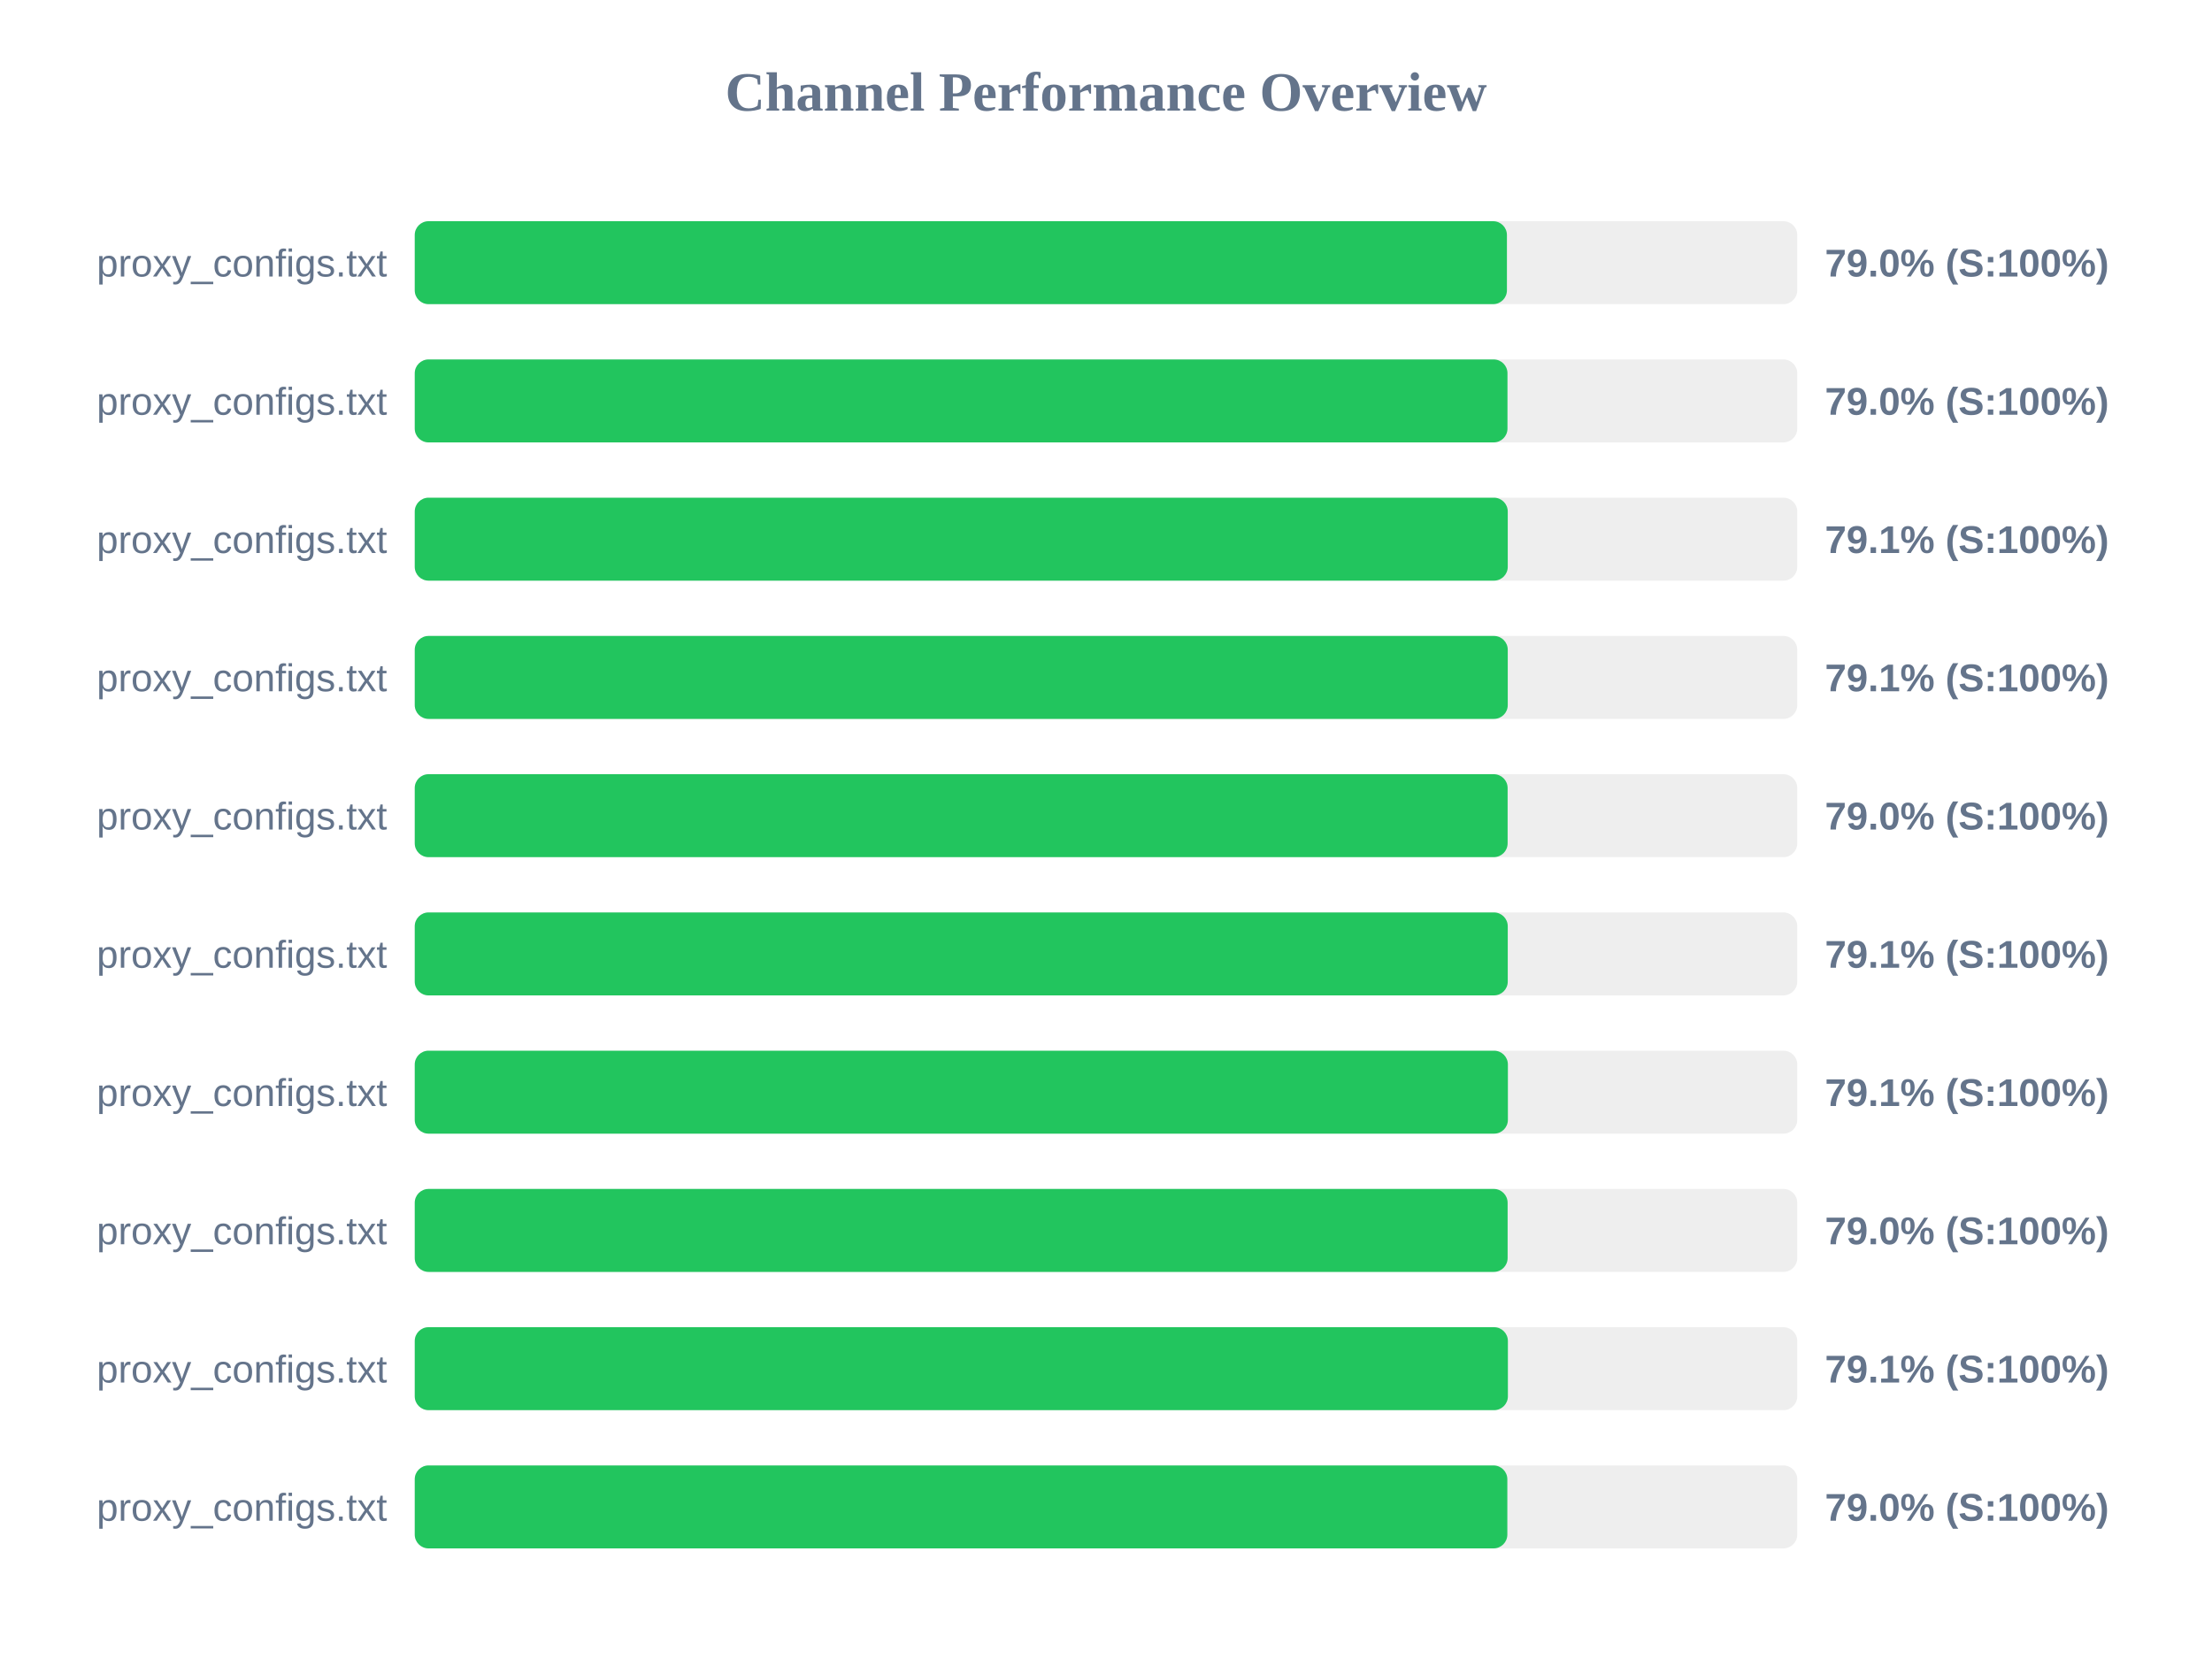
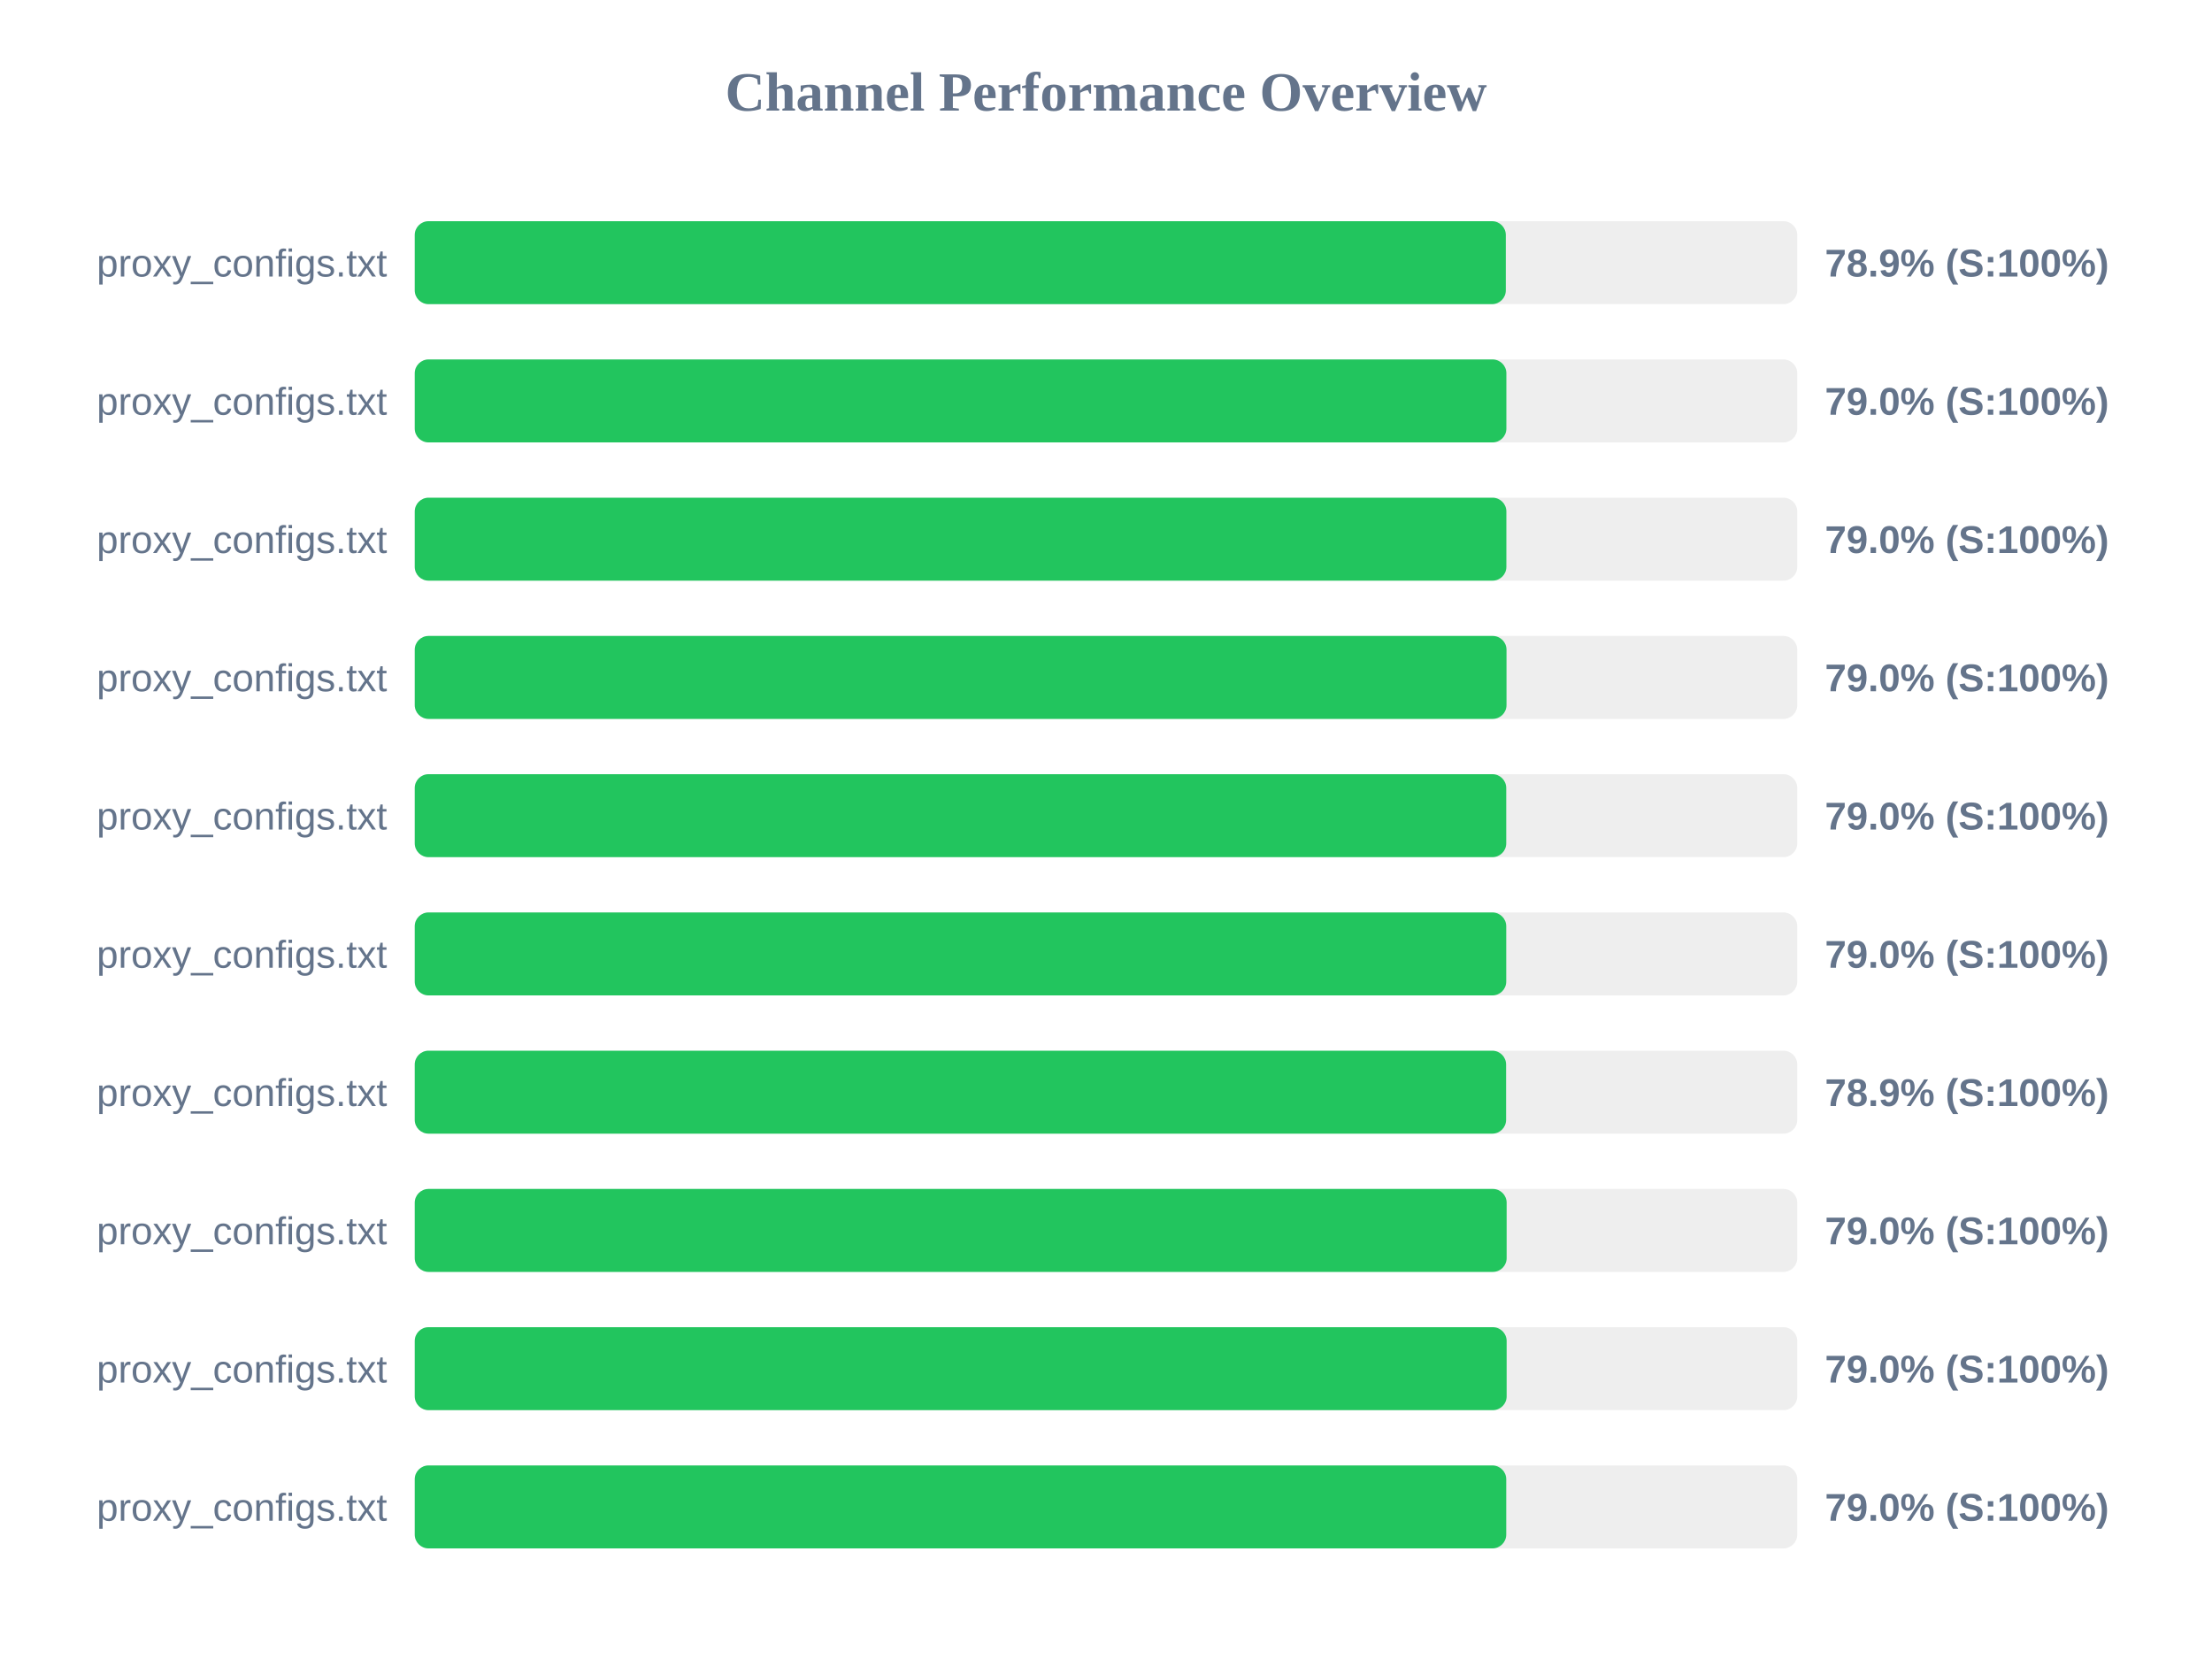
<svg xmlns="http://www.w3.org/2000/svg" width="800" height="600" version="1.1">
  <style>
        .row { font: 14px Arial; fill: #64748b; }
        .score { font: bold 14px Arial; fill: #64748b; }
    </style>
  <text x="400" y="40" text-anchor="middle" font-size="20px" font-weight="bold" fill="#64748b">Channel Performance Overview</text>
  <rect x="150" y="80" width="500" height="30" fill="#eee" rx="5" />
-   <rect x="150" y="80" width="395.0" height="30" fill="#22c55e" rx="5" />
+   <rect x="150" y="80" width="394.6" height="30" fill="#22c55e" rx="5" />
  <text x="140" y="100" text-anchor="end" class="row">proxy_configs.txt</text>
-   <text x="660" y="100" text-anchor="start" class="score">79.0% (S:100%)</text>
+   <text x="660" y="100" text-anchor="start" class="score">78.9% (S:100%)</text>
  <rect x="150" y="130" width="500" height="30" fill="#eee" rx="5" />
-   <rect x="150" y="130" width="395.2" height="30" fill="#22c55e" rx="5" />
+   <rect x="150" y="130" width="394.8" height="30" fill="#22c55e" rx="5" />
  <text x="140" y="150" text-anchor="end" class="row">proxy_configs.txt</text>
  <text x="660" y="150" text-anchor="start" class="score">79.0% (S:100%)</text>
  <rect x="150" y="180" width="500" height="30" fill="#eee" rx="5" />
-   <rect x="150" y="180" width="395.3" height="30" fill="#22c55e" rx="5" />
+   <rect x="150" y="180" width="394.8" height="30" fill="#22c55e" rx="5" />
  <text x="140" y="200" text-anchor="end" class="row">proxy_configs.txt</text>
-   <text x="660" y="200" text-anchor="start" class="score">79.1% (S:100%)</text>
+   <text x="660" y="200" text-anchor="start" class="score">79.0% (S:100%)</text>
  <rect x="150" y="230" width="500" height="30" fill="#eee" rx="5" />
-   <rect x="150" y="230" width="395.3" height="30" fill="#22c55e" rx="5" />
+   <rect x="150" y="230" width="394.85" height="30" fill="#22c55e" rx="5" />
  <text x="140" y="250" text-anchor="end" class="row">proxy_configs.txt</text>
-   <text x="660" y="250" text-anchor="start" class="score">79.1% (S:100%)</text>
+   <text x="660" y="250" text-anchor="start" class="score">79.0% (S:100%)</text>
  <rect x="150" y="280" width="500" height="30" fill="#eee" rx="5" />
-   <rect x="150" y="280" width="395.25" height="30" fill="#22c55e" rx="5" />
+   <rect x="150" y="280" width="394.75" height="30" fill="#22c55e" rx="5" />
  <text x="140" y="300" text-anchor="end" class="row">proxy_configs.txt</text>
  <text x="660" y="300" text-anchor="start" class="score">79.0% (S:100%)</text>
  <rect x="150" y="330" width="500" height="30" fill="#eee" rx="5" />
-   <rect x="150" y="330" width="395.3" height="30" fill="#22c55e" rx="5" />
+   <rect x="150" y="330" width="394.75" height="30" fill="#22c55e" rx="5" />
  <text x="140" y="350" text-anchor="end" class="row">proxy_configs.txt</text>
-   <text x="660" y="350" text-anchor="start" class="score">79.1% (S:100%)</text>
+   <text x="660" y="350" text-anchor="start" class="score">79.0% (S:100%)</text>
  <rect x="150" y="380" width="500" height="30" fill="#eee" rx="5" />
-   <rect x="150" y="380" width="395.35" height="30" fill="#22c55e" rx="5" />
+   <rect x="150" y="380" width="394.7" height="30" fill="#22c55e" rx="5" />
  <text x="140" y="400" text-anchor="end" class="row">proxy_configs.txt</text>
-   <text x="660" y="400" text-anchor="start" class="score">79.1% (S:100%)</text>
+   <text x="660" y="400" text-anchor="start" class="score">78.9% (S:100%)</text>
  <rect x="150" y="430" width="500" height="30" fill="#eee" rx="5" />
-   <rect x="150" y="430" width="395.25" height="30" fill="#22c55e" rx="5" />
+   <rect x="150" y="430" width="394.9" height="30" fill="#22c55e" rx="5" />
  <text x="140" y="450" text-anchor="end" class="row">proxy_configs.txt</text>
  <text x="660" y="450" text-anchor="start" class="score">79.0% (S:100%)</text>
  <rect x="150" y="480" width="500" height="30" fill="#eee" rx="5" />
-   <rect x="150" y="480" width="395.35" height="30" fill="#22c55e" rx="5" />
+   <rect x="150" y="480" width="394.9" height="30" fill="#22c55e" rx="5" />
  <text x="140" y="500" text-anchor="end" class="row">proxy_configs.txt</text>
-   <text x="660" y="500" text-anchor="start" class="score">79.1% (S:100%)</text>
+   <text x="660" y="500" text-anchor="start" class="score">79.0% (S:100%)</text>
  <rect x="150" y="530" width="500" height="30" fill="#eee" rx="5" />
-   <rect x="150" y="530" width="395.15" height="30" fill="#22c55e" rx="5" />
+   <rect x="150" y="530" width="394.75" height="30" fill="#22c55e" rx="5" />
  <text x="140" y="550" text-anchor="end" class="row">proxy_configs.txt</text>
  <text x="660" y="550" text-anchor="start" class="score">79.0% (S:100%)</text>
</svg>
